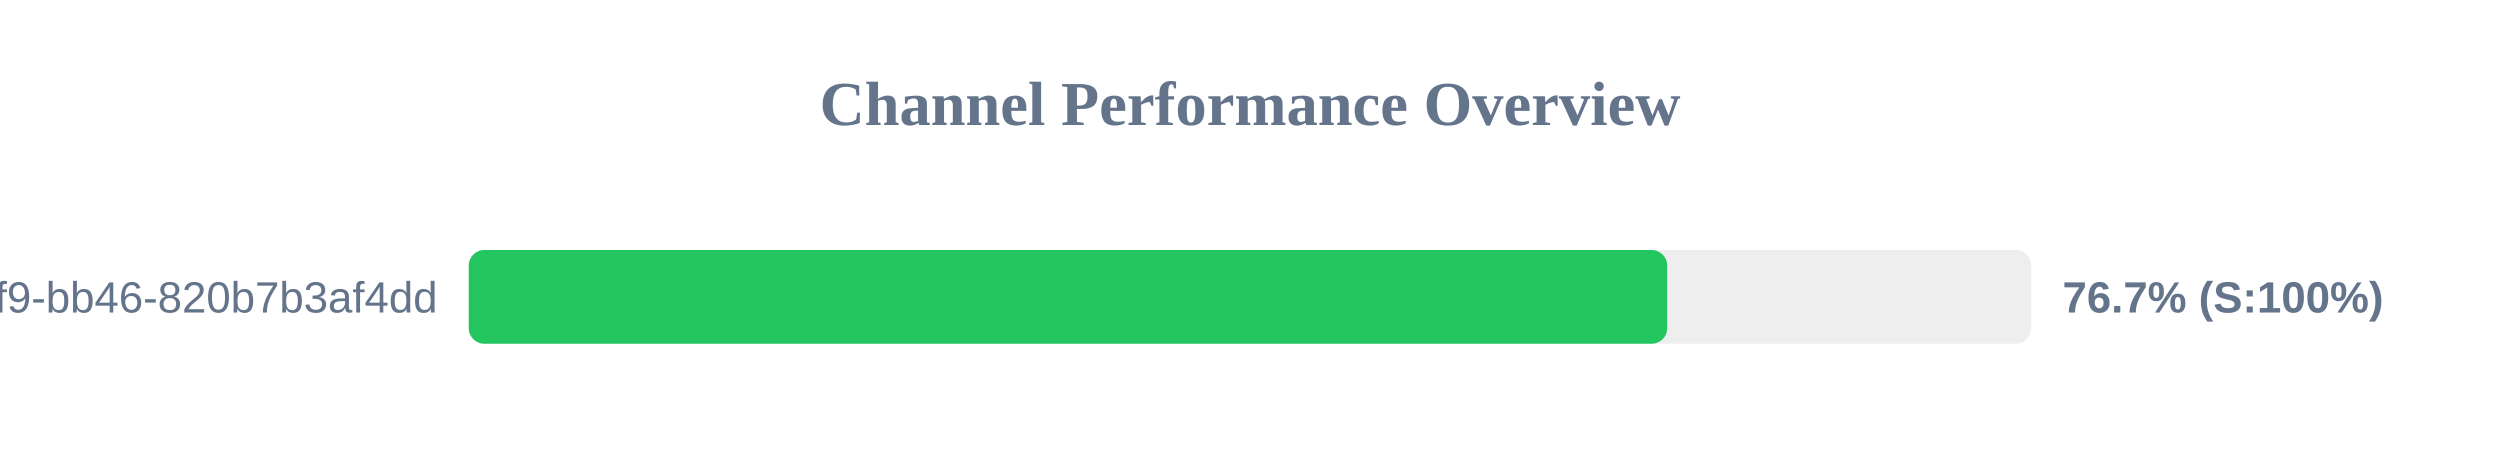
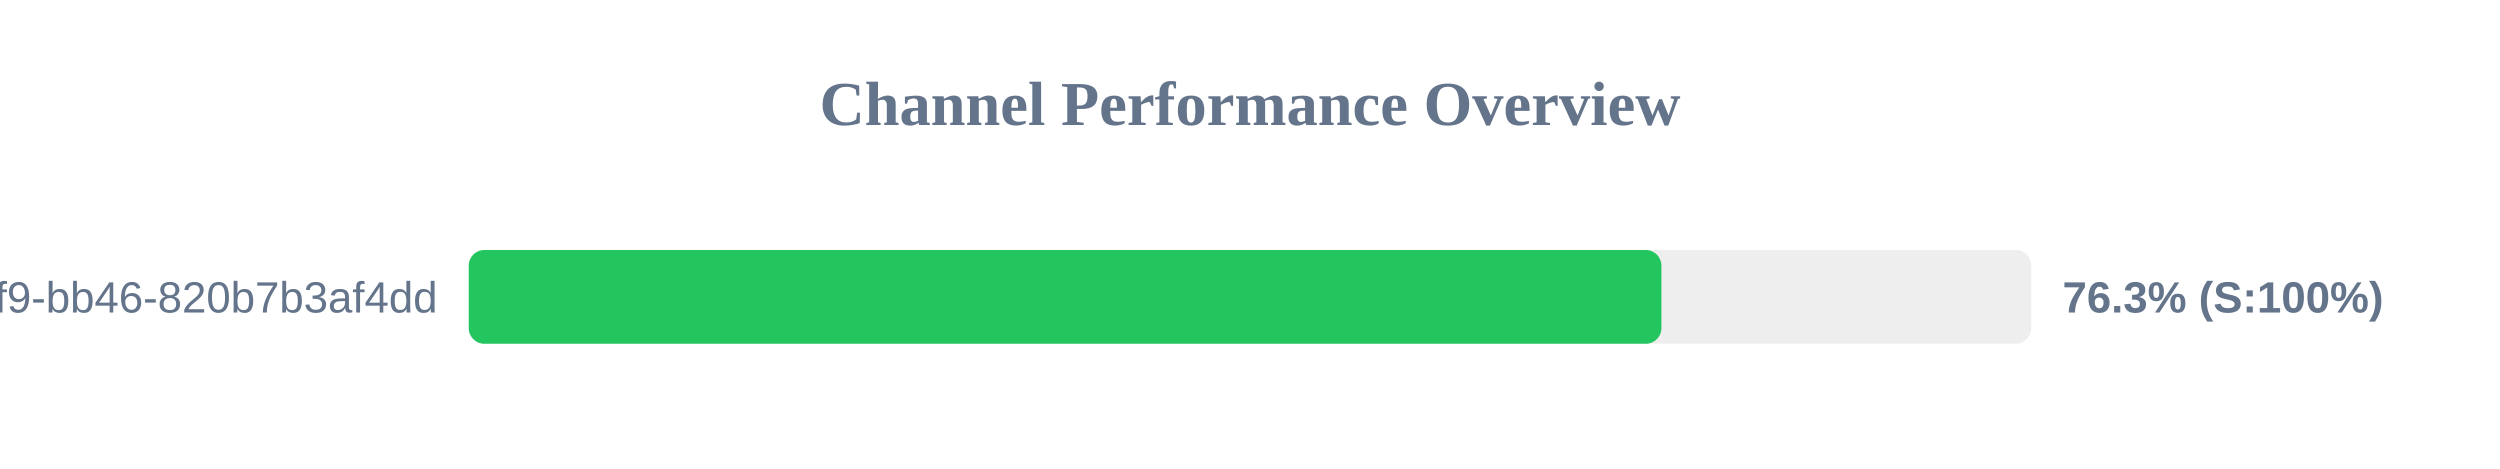
<svg xmlns="http://www.w3.org/2000/svg" width="800" height="150" version="1.1">
  <style>
        .row { font: 14px Arial; fill: #64748b; }
        .score { font: bold 14px Arial; fill: #64748b; }
    </style>
  <text x="400" y="40" text-anchor="middle" font-size="20px" font-weight="bold" fill="#64748b">Channel Performance Overview</text>
  <rect x="150" y="80" width="500" height="30" fill="#eee" rx="5" />
-   <rect x="150" y="80" width="383.5" height="30" fill="#22c55e" rx="5" />
+   <rect x="150" y="80" width="381.65" height="30" fill="#22c55e" rx="5" />
  <text x="140" y="100" text-anchor="end" class="row">?uuid=80b2ac81-ba69-41f9-bb46-820b7b3af4dd</text>
-   <text x="660" y="100" text-anchor="start" class="score">76.7% (S:100%)</text>
+   <text x="660" y="100" text-anchor="start" class="score">76.3% (S:100%)</text>
</svg>
